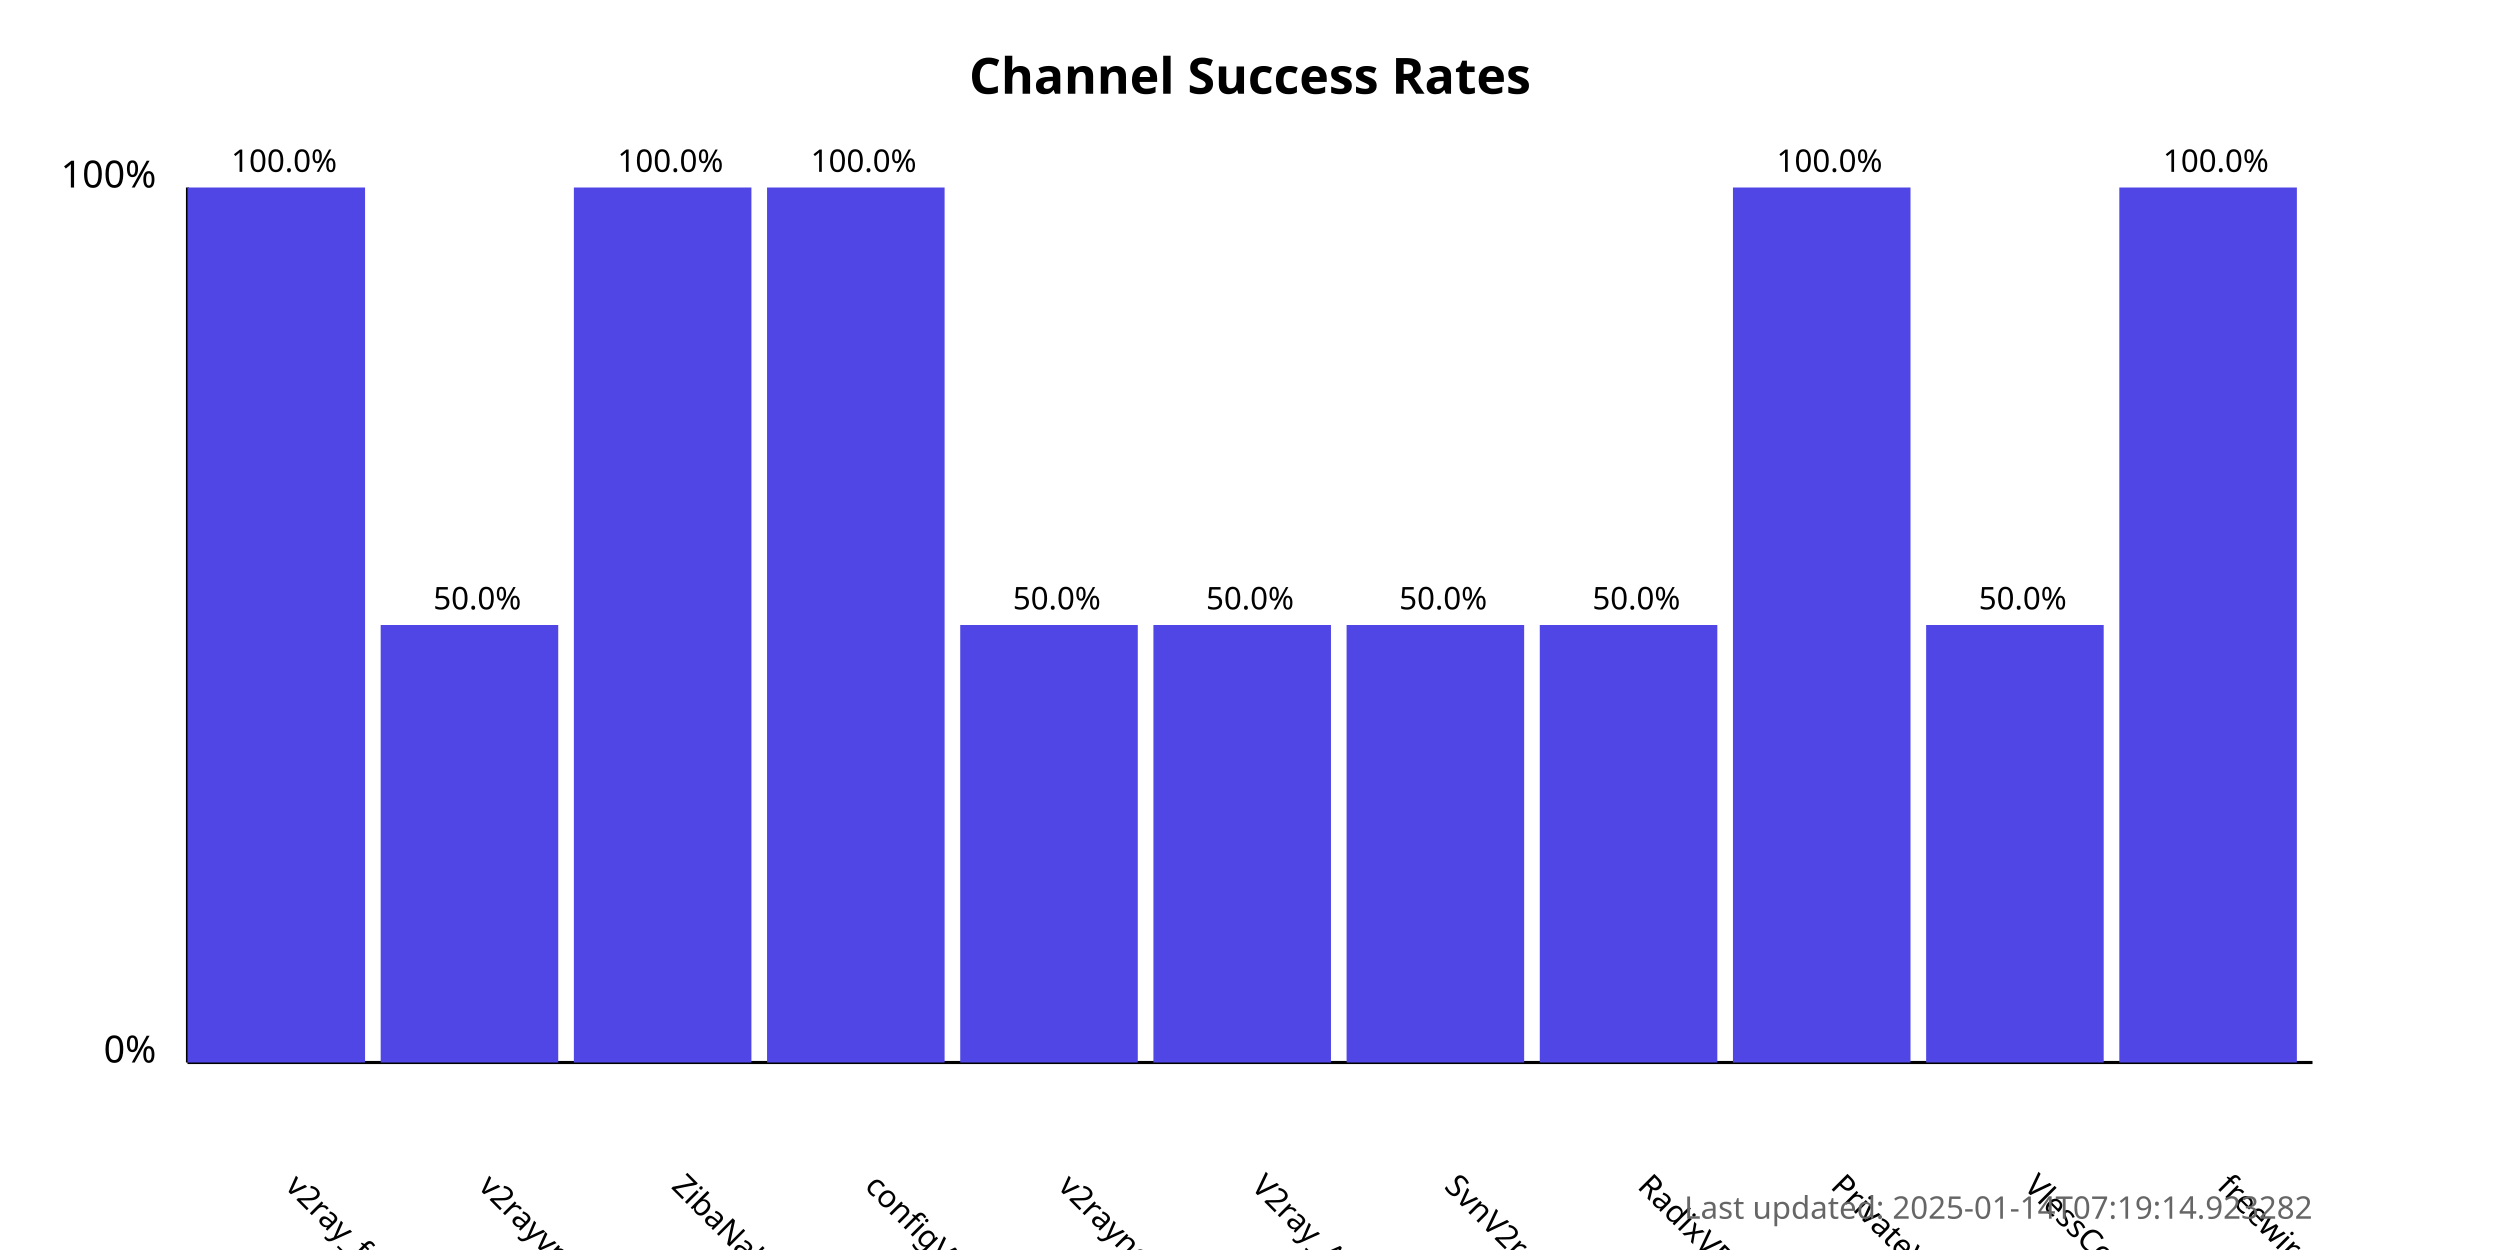
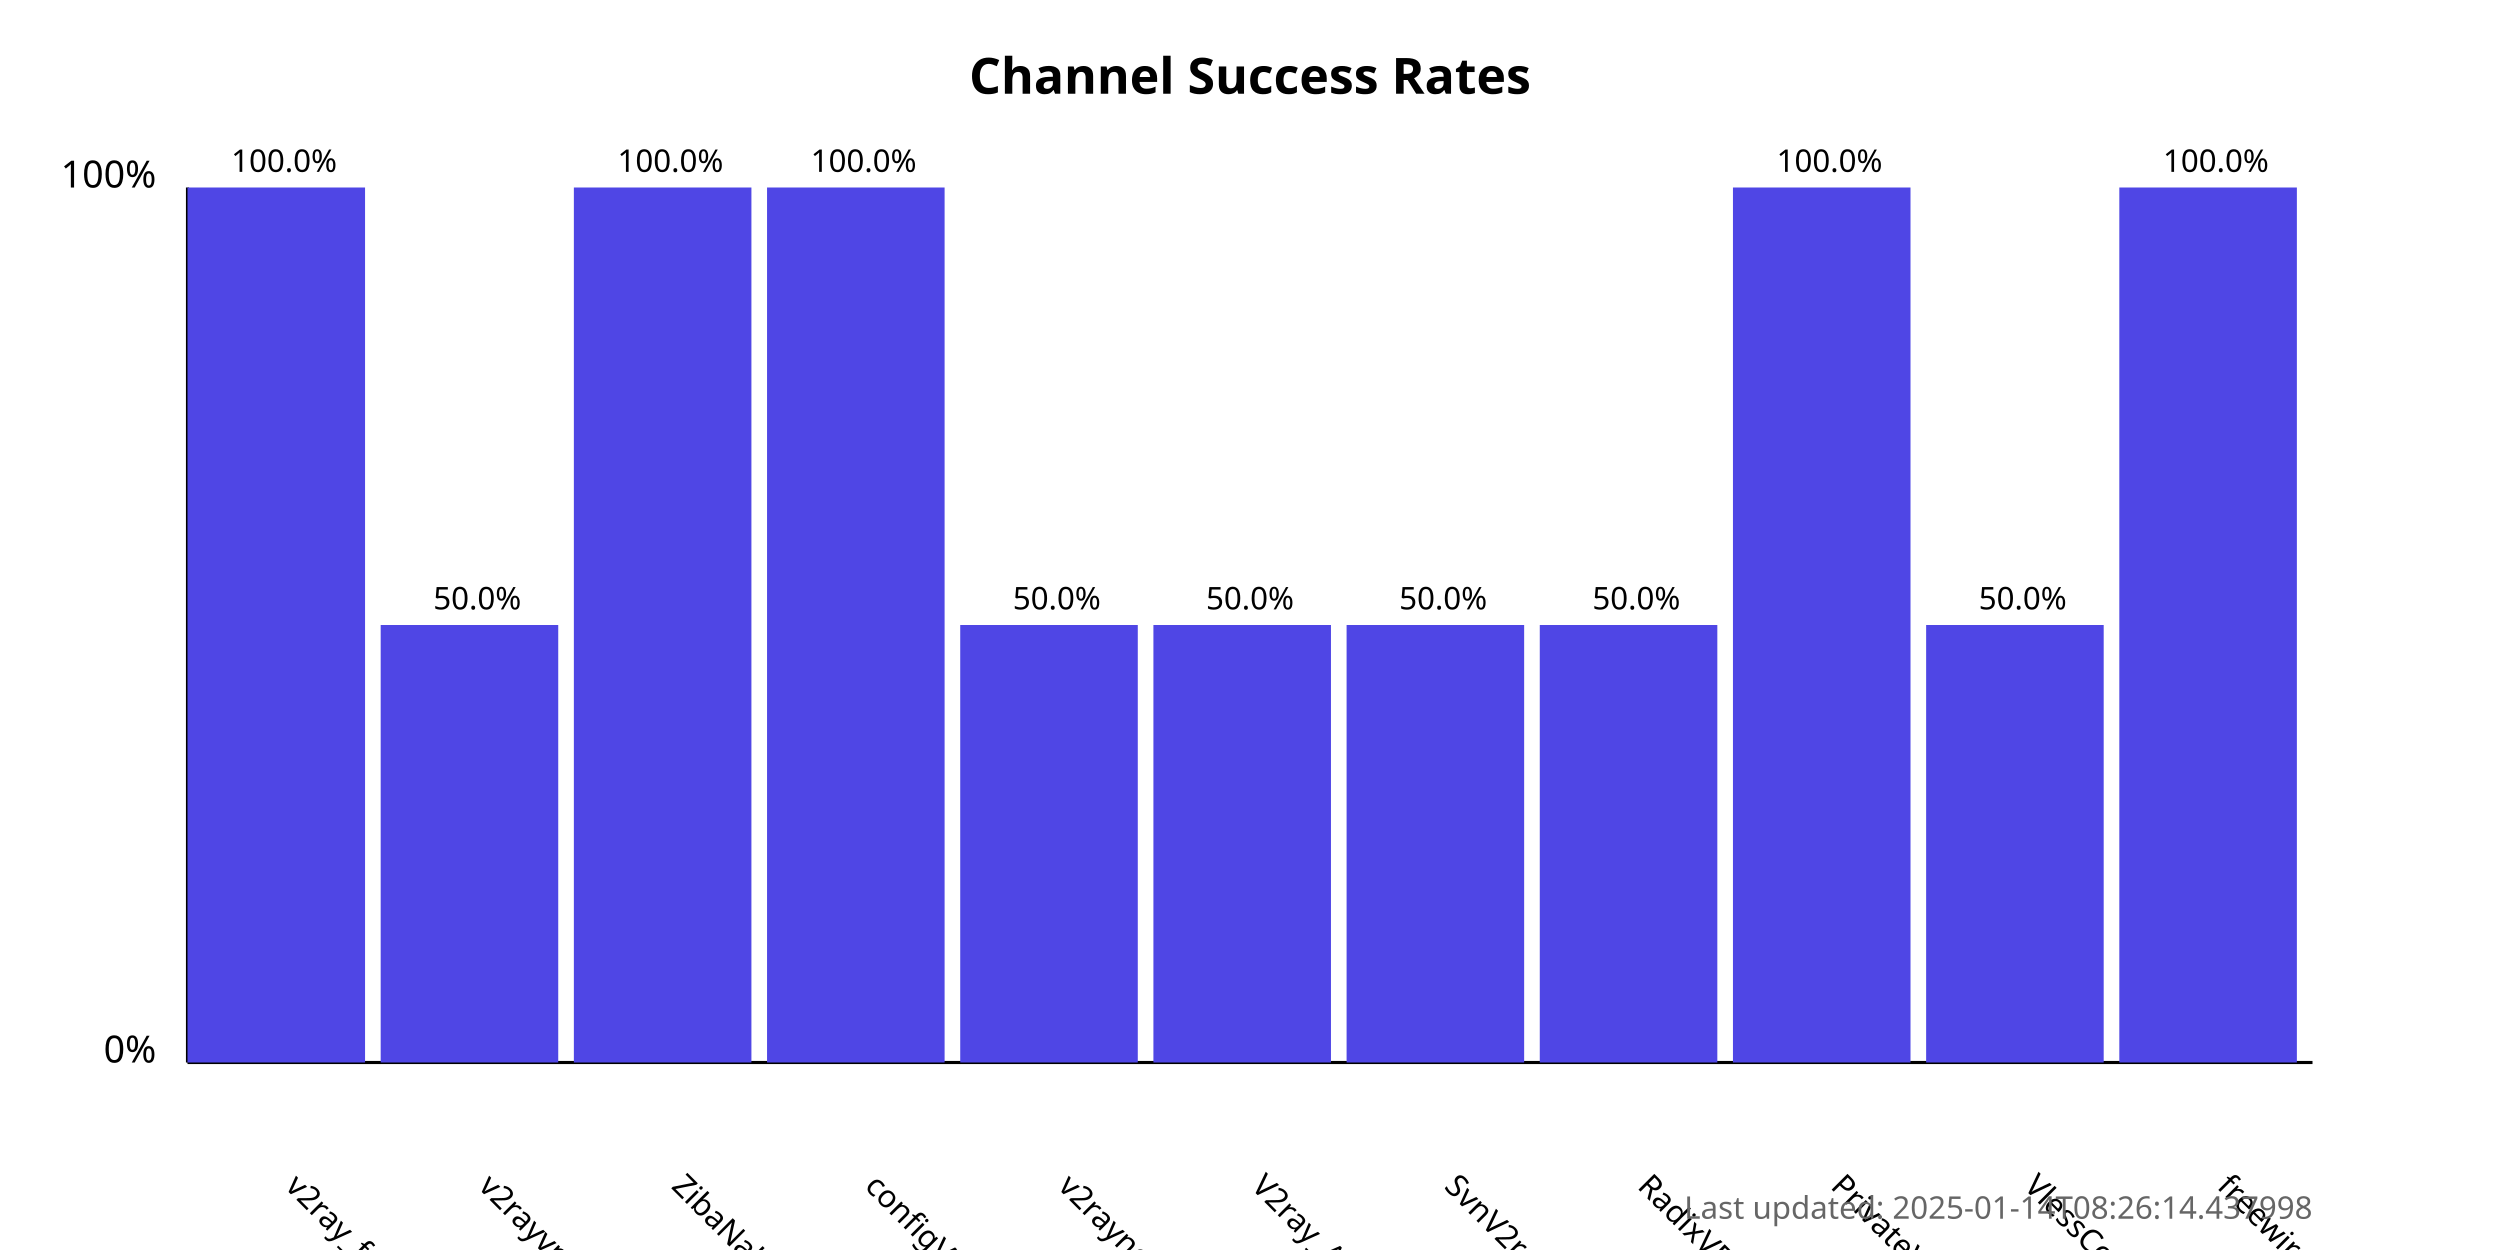
<svg xmlns="http://www.w3.org/2000/svg" width="800" height="400">
  <style>
            .chart-title { font: bold 16px sans-serif; }
            .axis-label { font: 12px sans-serif; }
            .tick-label { font: 10px sans-serif; }
            .bar { fill: #4f46e5; }
            .bar:hover { fill: #6366f1; }
            .timestamp { font: 10px sans-serif; fill: #666; }
        </style>
  <text x="400.0" y="30" text-anchor="middle" class="chart-title">
            Channel Success Rates
        </text>
  <line x1="60" y1="340" x2="60" y2="60" stroke="black" stroke-width="1" />
  <line x1="60" y1="340" x2="740" y2="340" stroke="black" stroke-width="1" />
  <text x="50" y="340" text-anchor="end" class="axis-label">0%</text>
  <text x="50" y="60" text-anchor="end" class="axis-label">100%</text>
  <g>
    <rect x="60" y="60.0" width="56.818" height="280.0" class="bar" />
    <text x="90.909" y="380" transform="rotate(45, 90.90909, 380)" text-anchor="start" class="tick-label">
                v2ray_free_conf
            </text>
    <text x="90.909" y="55.0" text-anchor="middle" class="tick-label">
                100.0%
            </text>
  </g>
  <g>
    <rect x="121.818" y="200.0" width="56.818" height="140.0" class="bar" />
    <text x="152.727" y="380" transform="rotate(45, 152.7273, 380)" text-anchor="start" class="tick-label">
                v2rayvpno
            </text>
    <text x="152.727" y="195.0" text-anchor="middle" class="tick-label">
                50.0%
            </text>
  </g>
  <g>
    <rect x="183.636" y="60.0" width="56.818" height="280.0" class="bar" />
    <text x="214.545" y="380" transform="rotate(45, 214.5455, 380)" text-anchor="start" class="tick-label">
                ZibaNabz
            </text>
    <text x="214.545" y="55.0" text-anchor="middle" class="tick-label">
                100.0%
            </text>
  </g>
  <g>
    <rect x="245.455" y="60.0" width="56.818" height="280.0" class="bar" />
    <text x="276.364" y="380" transform="rotate(45, 276.3636, 380)" text-anchor="start" class="tick-label">
                configV2rayForFree
            </text>
    <text x="276.364" y="55.0" text-anchor="middle" class="tick-label">
                100.0%
            </text>
  </g>
  <g>
    <rect x="307.273" y="200.0" width="56.818" height="140.0" class="bar" />
    <text x="338.182" y="380" transform="rotate(45, 338.1818, 380)" text-anchor="start" class="tick-label">
                v2rayngvpn
            </text>
    <text x="338.182" y="195.0" text-anchor="middle" class="tick-label">
                50.0%
            </text>
  </g>
  <g>
    <rect x="369.091" y="200.0" width="56.818" height="140.0" class="bar" />
    <text x="400.0" y="380" transform="rotate(45, 400.0, 380)" text-anchor="start" class="tick-label">
                V2ray_Alpha
            </text>
    <text x="400.0" y="195.0" text-anchor="middle" class="tick-label">
                50.0%
            </text>
  </g>
  <g>
    <rect x="430.909" y="200.0" width="56.818" height="140.0" class="bar" />
    <text x="461.818" y="380" transform="rotate(45, 461.8182, 380)" text-anchor="start" class="tick-label">
                SvnV2ray
            </text>
    <text x="461.818" y="195.0" text-anchor="middle" class="tick-label">
                50.0%
            </text>
  </g>
  <g>
    <rect x="492.727" y="200.0" width="56.818" height="140.0" class="bar" />
    <text x="523.636" y="380" transform="rotate(45, 523.6364, 380)" text-anchor="start" class="tick-label">
                RadixVPN
            </text>
    <text x="523.636" y="195.0" text-anchor="middle" class="tick-label">
                50.0%
            </text>
  </g>
  <g>
    <rect x="554.545" y="60.0" width="56.818" height="280.0" class="bar" />
    <text x="585.455" y="380" transform="rotate(45, 585.4545, 380)" text-anchor="start" class="tick-label">
                PrivateVPNs
            </text>
    <text x="585.455" y="55.0" text-anchor="middle" class="tick-label">
                100.0%
            </text>
  </g>
  <g>
    <rect x="616.364" y="200.0" width="56.818" height="140.0" class="bar" />
    <text x="647.273" y="380" transform="rotate(45, 647.2727, 380)" text-anchor="start" class="tick-label">
                VlessConfig
            </text>
    <text x="647.273" y="195.0" text-anchor="middle" class="tick-label">
                50.0%
            </text>
  </g>
  <g>
    <rect x="678.182" y="60.0" width="56.818" height="280.0" class="bar" />
    <text x="709.091" y="380" transform="rotate(45, 709.0909, 380)" text-anchor="start" class="tick-label">
                freewireguard
            </text>
    <text x="709.091" y="55.0" text-anchor="middle" class="tick-label">
                100.0%
            </text>
  </g>
  <text x="740" y="390" text-anchor="end" class="timestamp">
-             Last updated: 2025-01-14T07:19:14.923282
+             Last updated: 2025-01-14T08:26:14.437998
        </text>
</svg>
